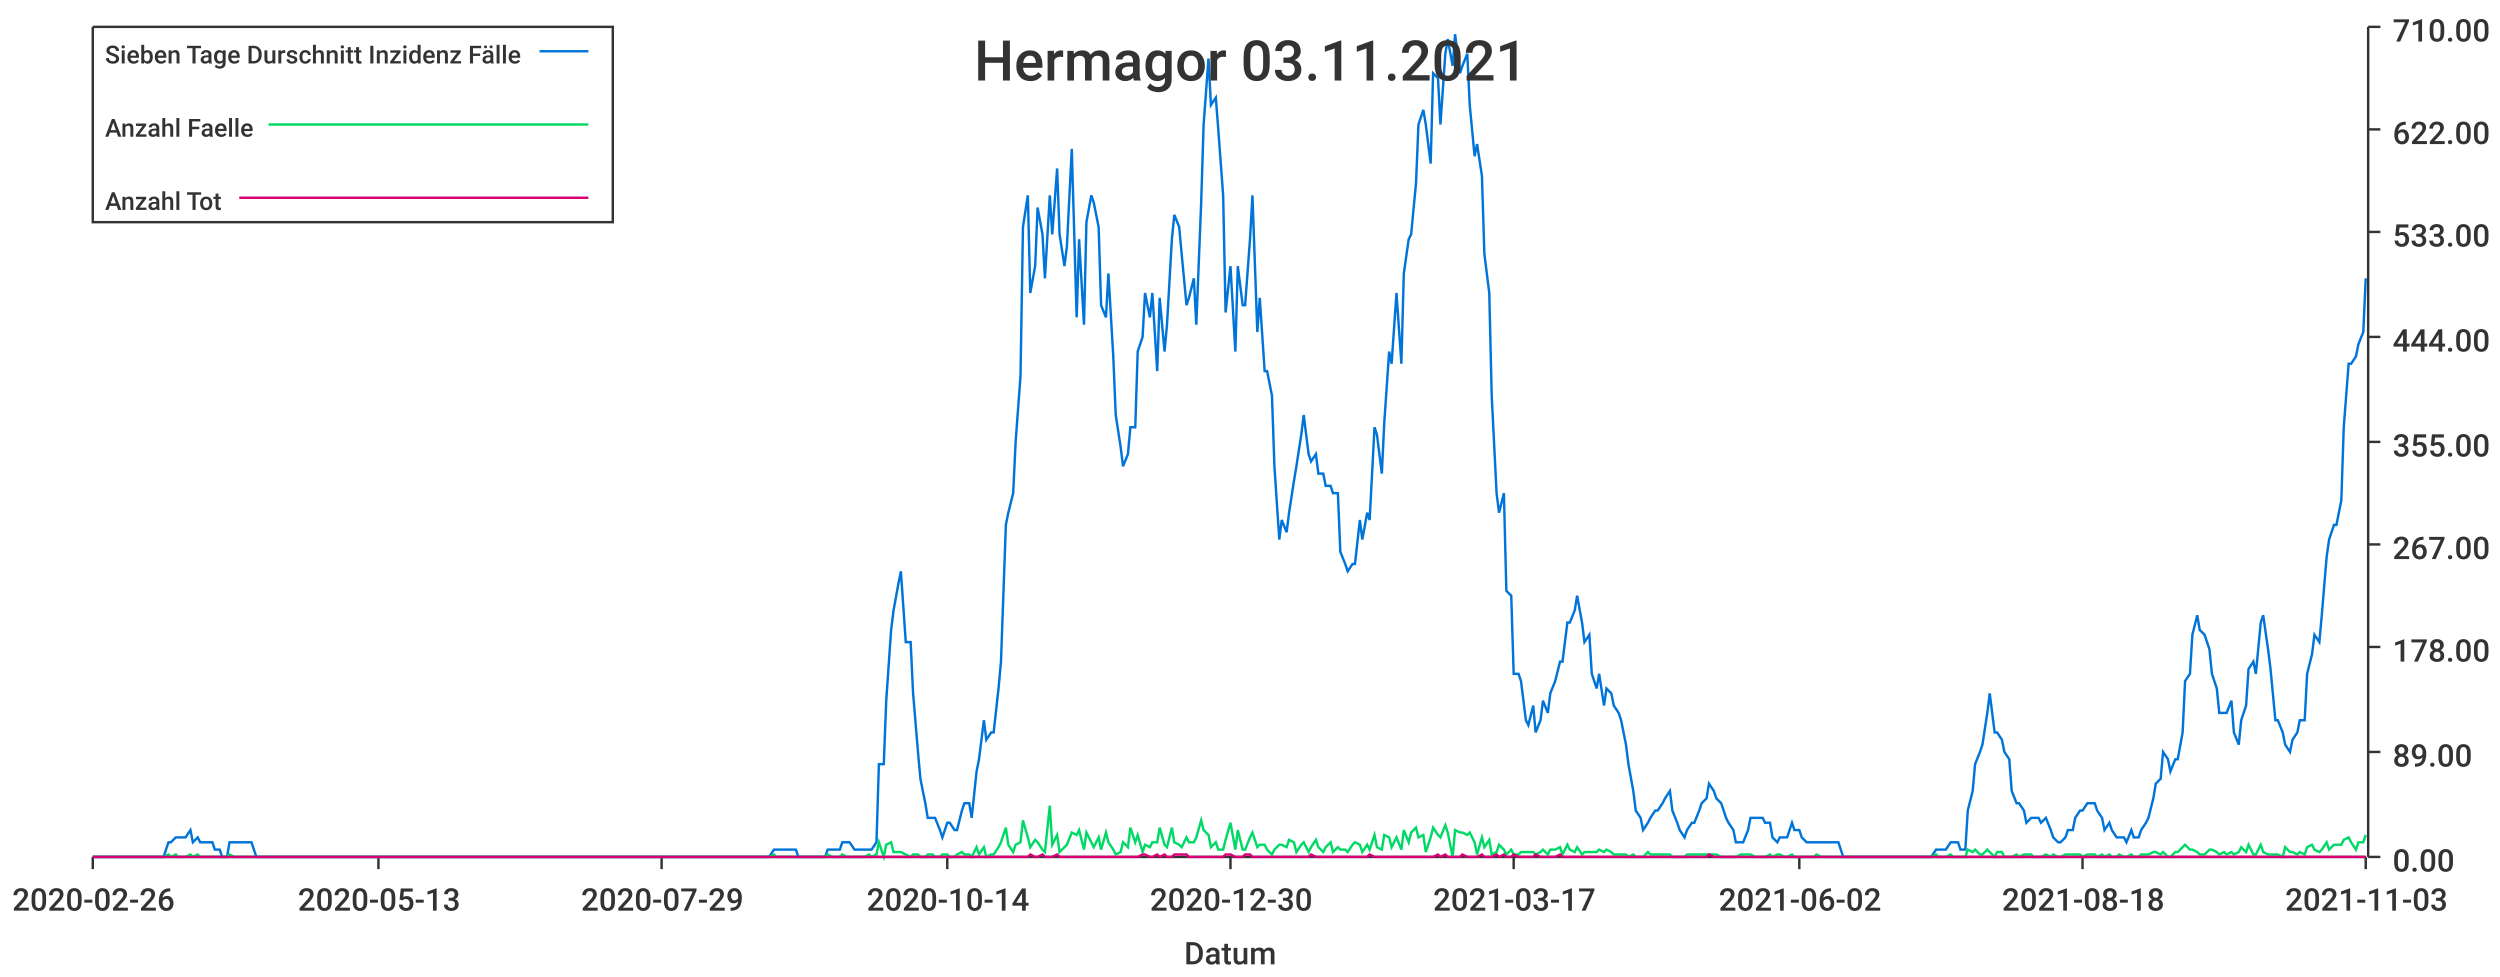
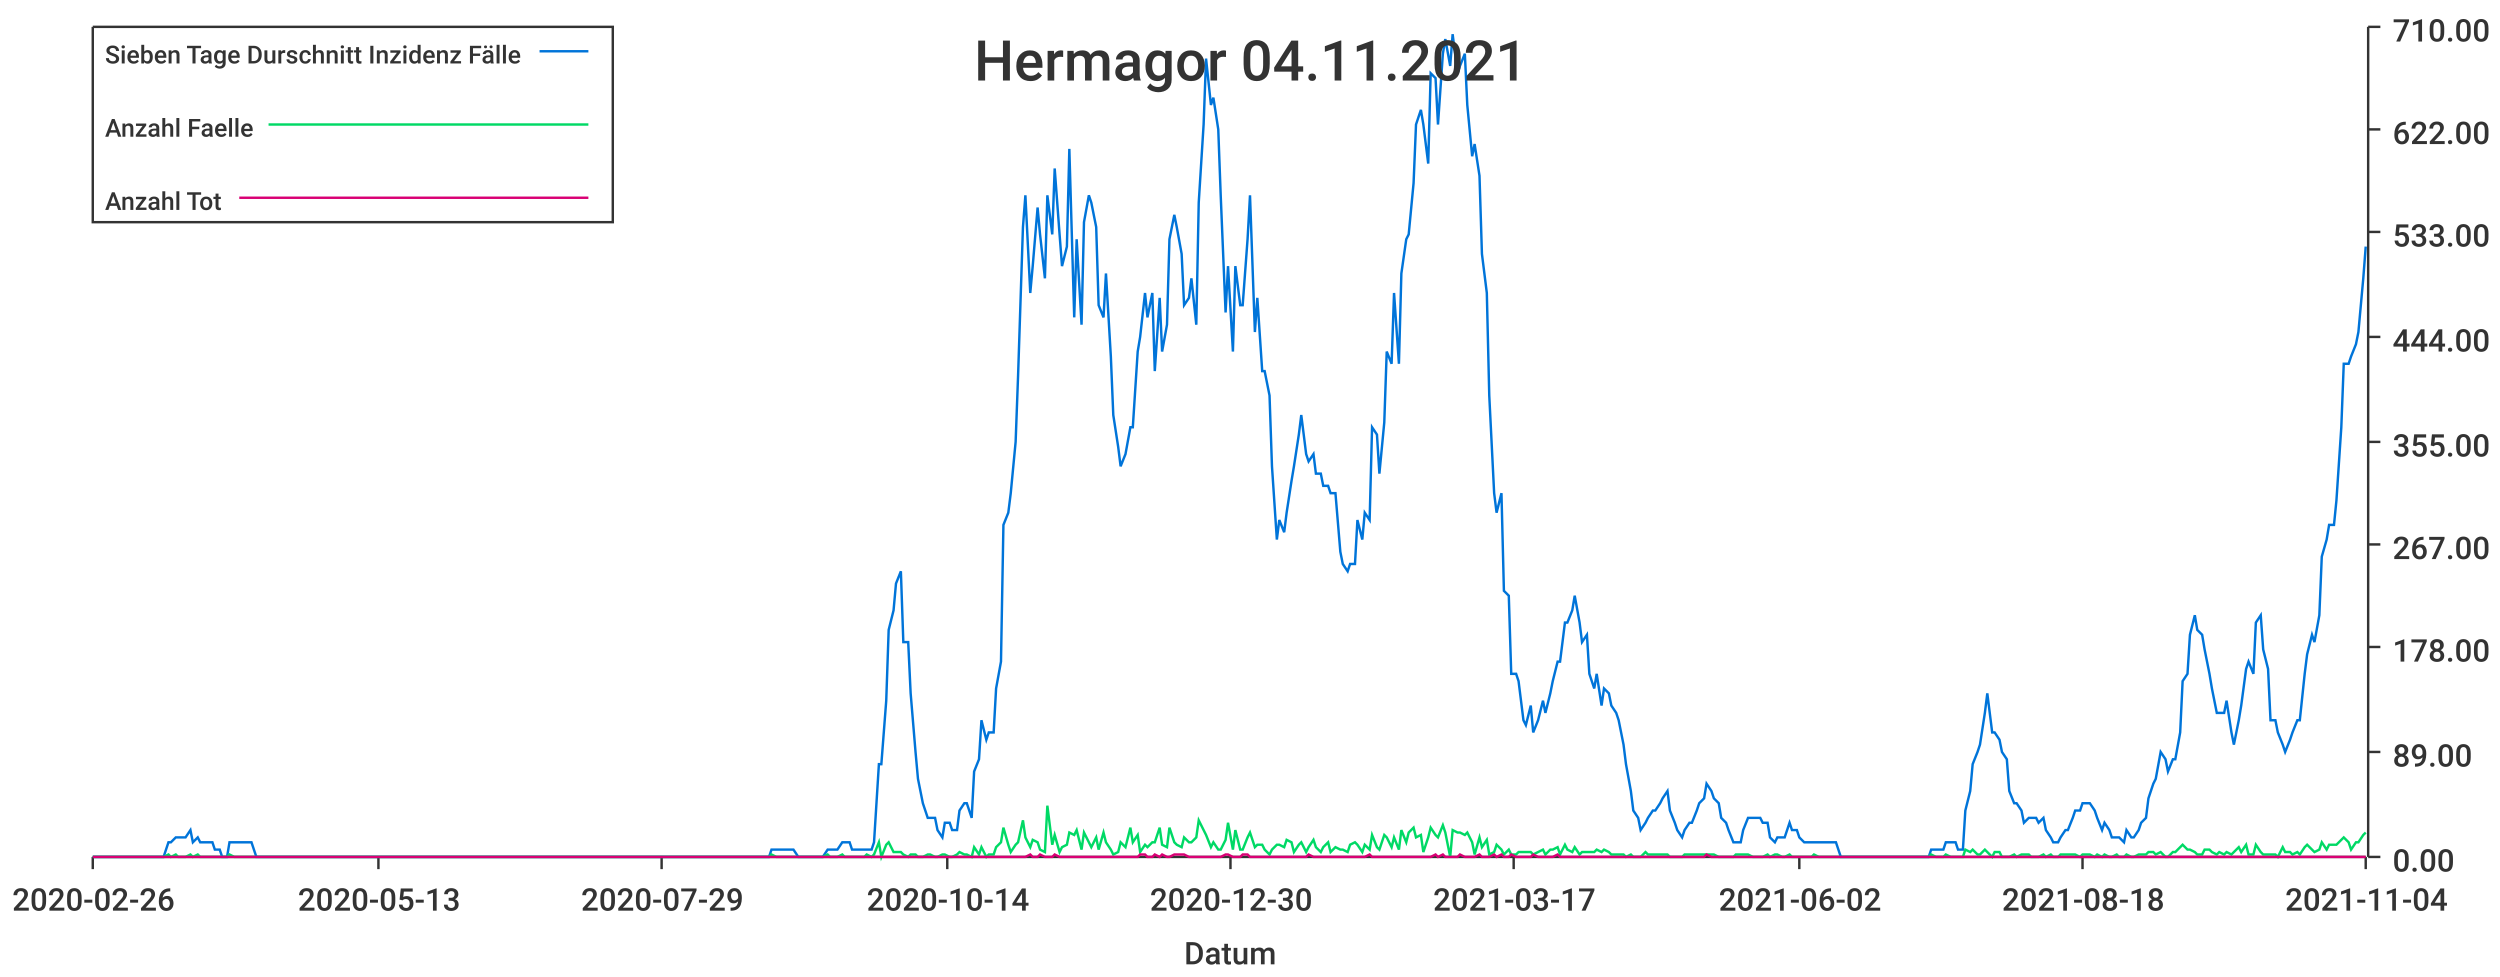
<svg xmlns="http://www.w3.org/2000/svg" width="1024" height="400">\n<path d="M 0 0 L 1024 0 L 1024 400 L 0 400 L 0 0" style="stroke-width:0;stroke:rgba(255,255,255,1.0);fill:rgba(255,255,255,1.0)" />
  <path d="M 38 11 L 969 11 L 969 351 L 38 351 L 38 11" style="stroke-width:0;stroke:rgba(255,255,255,1.0);fill:rgba(255,255,255,1.0)" />
  <path d="M 38 351 L 969 351" style="stroke-width:1;stroke:rgba(51,51,51,1.0);fill:none" />
  <path d="M 38 351 L 38 356" style="stroke-width:1;stroke:rgba(51,51,51,1.0);fill:none" />
  <text x="5" y="373" style="stroke-width:0;stroke:none;fill:rgba(51,51,51,1.0);font-size:12.8px;font-family:'Roboto Medium',sans-serif">2020-02-26</text>
  <path d="M 155 351 L 155 356" style="stroke-width:1;stroke:rgba(51,51,51,1.0);fill:none" />
  <text x="122" y="373" style="stroke-width:0;stroke:none;fill:rgba(51,51,51,1.0);font-size:12.8px;font-family:'Roboto Medium',sans-serif">2020-05-13</text>
  <path d="M 271 351 L 271 356" style="stroke-width:1;stroke:rgba(51,51,51,1.0);fill:none" />
  <text x="238" y="373" style="stroke-width:0;stroke:none;fill:rgba(51,51,51,1.0);font-size:12.8px;font-family:'Roboto Medium',sans-serif">2020-07-29</text>
  <path d="M 388 351 L 388 356" style="stroke-width:1;stroke:rgba(51,51,51,1.0);fill:none" />
  <text x="355" y="373" style="stroke-width:0;stroke:none;fill:rgba(51,51,51,1.0);font-size:12.8px;font-family:'Roboto Medium',sans-serif">2020-10-14</text>
  <path d="M 504 351 L 504 356" style="stroke-width:1;stroke:rgba(51,51,51,1.0);fill:none" />
  <text x="471" y="373" style="stroke-width:0;stroke:none;fill:rgba(51,51,51,1.0);font-size:12.8px;font-family:'Roboto Medium',sans-serif">2020-12-30</text>
  <path d="M 620 351 L 620 356" style="stroke-width:1;stroke:rgba(51,51,51,1.0);fill:none" />
  <text x="587" y="373" style="stroke-width:0;stroke:none;fill:rgba(51,51,51,1.0);font-size:12.8px;font-family:'Roboto Medium',sans-serif">2021-03-17</text>
  <path d="M 737 351 L 737 356" style="stroke-width:1;stroke:rgba(51,51,51,1.0);fill:none" />
  <text x="704" y="373" style="stroke-width:0;stroke:none;fill:rgba(51,51,51,1.0);font-size:12.8px;font-family:'Roboto Medium',sans-serif">2021-06-02</text>
  <path d="M 853 351 L 853 356" style="stroke-width:1;stroke:rgba(51,51,51,1.0);fill:none" />
  <text x="820" y="373" style="stroke-width:0;stroke:none;fill:rgba(51,51,51,1.0);font-size:12.8px;font-family:'Roboto Medium',sans-serif">2021-08-18</text>
  <path d="M 969 351 L 969 356" style="stroke-width:1;stroke:rgba(51,51,51,1.0);fill:none" />
-   <text x="936" y="373" style="stroke-width:0;stroke:none;fill:rgba(51,51,51,1.0);font-size:12.8px;font-family:'Roboto Medium',sans-serif">2021-11-03</text>
+   <text x="936" y="373" style="stroke-width:0;stroke:none;fill:rgba(51,51,51,1.0);font-size:12.8px;font-family:'Roboto Medium',sans-serif">2021-11-04</text>
  <text x="485" y="395" style="stroke-width:0;stroke:none;fill:rgba(51,51,51,1.0);font-size:12.8px;font-family:'Roboto Medium',sans-serif">Datum</text>
  <path d="M 970 351 L 970 11" style="stroke-width:1;stroke:rgba(51,51,51,1.0);fill:none" />
  <path d="M 970 351 L 975 351" style="stroke-width:1;stroke:rgba(51,51,51,1.0);fill:none" />
  <text x="980" y="357" style="stroke-width:0;stroke:none;fill:rgba(51,51,51,1.0);font-size:12.8px;font-family:'Roboto Medium',sans-serif">0.00</text>
  <path d="M 970 308 L 975 308" style="stroke-width:1;stroke:rgba(51,51,51,1.0);fill:none" />
  <text x="980" y="314" style="stroke-width:0;stroke:none;fill:rgba(51,51,51,1.0);font-size:12.8px;font-family:'Roboto Medium',sans-serif">89.00</text>
  <path d="M 970 265 L 975 265" style="stroke-width:1;stroke:rgba(51,51,51,1.0);fill:none" />
  <text x="980" y="271" style="stroke-width:0;stroke:none;fill:rgba(51,51,51,1.0);font-size:12.8px;font-family:'Roboto Medium',sans-serif">178.00</text>
  <path d="M 970 223 L 975 223" style="stroke-width:1;stroke:rgba(51,51,51,1.0);fill:none" />
  <text x="980" y="229" style="stroke-width:0;stroke:none;fill:rgba(51,51,51,1.0);font-size:12.8px;font-family:'Roboto Medium',sans-serif">267.00</text>
  <path d="M 970 181 L 975 181" style="stroke-width:1;stroke:rgba(51,51,51,1.0);fill:none" />
  <text x="980" y="187" style="stroke-width:0;stroke:none;fill:rgba(51,51,51,1.0);font-size:12.8px;font-family:'Roboto Medium',sans-serif">355.00</text>
  <path d="M 970 138 L 975 138" style="stroke-width:1;stroke:rgba(51,51,51,1.0);fill:none" />
  <text x="980" y="144" style="stroke-width:0;stroke:none;fill:rgba(51,51,51,1.0);font-size:12.8px;font-family:'Roboto Medium',sans-serif">444.00</text>
  <path d="M 970 95 L 975 95" style="stroke-width:1;stroke:rgba(51,51,51,1.0);fill:none" />
  <text x="980" y="101" style="stroke-width:0;stroke:none;fill:rgba(51,51,51,1.0);font-size:12.8px;font-family:'Roboto Medium',sans-serif">533.00</text>
  <path d="M 970 53 L 975 53" style="stroke-width:1;stroke:rgba(51,51,51,1.0);fill:none" />
  <text x="980" y="59" style="stroke-width:0;stroke:none;fill:rgba(51,51,51,1.0);font-size:12.8px;font-family:'Roboto Medium',sans-serif">622.00</text>
  <path d="M 970 11 L 975 11" style="stroke-width:1;stroke:rgba(51,51,51,1.0);fill:none" />
  <text x="980" y="17" style="stroke-width:0;stroke:none;fill:rgba(51,51,51,1.0);font-size:12.8px;font-family:'Roboto Medium',sans-serif">710.00</text>
-   <path d="M 38 351 L 40 351 L 42 351 L 43 351 L 45 351 L 46 351 L 48 351 L 49 351 L 51 351 L 52 351 L 54 351 L 55 351 L 57 351 L 58 351 L 60 351 L 61 351 L 63 351 L 64 351 L 66 351 L 67 351 L 69 345 L 70 345 L 72 343 L 73 343 L 75 343 L 76 343 L 78 340 L 79 345 L 81 343 L 82 345 L 84 345 L 85 345 L 87 345 L 88 348 L 90 348 L 91 351 L 93 351 L 94 345 L 96 345 L 97 345 L 99 345 L 100 345 L 102 345 L 103 345 L 105 351 L 107 351 L 108 351 L 110 351 L 111 351 L 113 351 L 114 351 L 116 351 L 117 351 L 119 351 L 120 351 L 122 351 L 123 351 L 125 351 L 126 351 L 128 351 L 129 351 L 131 351 L 132 351 L 134 351 L 135 351 L 137 351 L 138 351 L 140 351 L 141 351 L 143 351 L 144 351 L 146 351 L 147 351 L 149 351 L 150 351 L 152 351 L 153 351 L 155 351 L 156 351 L 158 351 L 159 351 L 161 351 L 162 351 L 164 351 L 165 351 L 167 351 L 168 351 L 170 351 L 171 351 L 173 351 L 175 351 L 176 351 L 178 351 L 179 351 L 181 351 L 182 351 L 184 351 L 185 351 L 187 351 L 188 351 L 190 351 L 191 351 L 193 351 L 194 351 L 196 351 L 197 351 L 199 351 L 200 351 L 202 351 L 203 351 L 205 351 L 206 351 L 208 351 L 209 351 L 211 351 L 212 351 L 214 351 L 215 351 L 217 351 L 218 351 L 220 351 L 221 351 L 223 351 L 224 351 L 226 351 L 227 351 L 229 351 L 230 351 L 232 351 L 233 351 L 235 351 L 236 351 L 238 351 L 240 351 L 241 351 L 243 351 L 244 351 L 246 351 L 247 351 L 249 351 L 250 351 L 252 351 L 253 351 L 255 351 L 256 351 L 258 351 L 259 351 L 261 351 L 262 351 L 264 351 L 265 351 L 267 351 L 268 351 L 270 351 L 271 351 L 273 351 L 274 351 L 276 351 L 277 351 L 279 351 L 280 351 L 282 351 L 283 351 L 285 351 L 286 351 L 288 351 L 289 351 L 291 351 L 292 351 L 294 351 L 295 351 L 297 351 L 298 351 L 300 351 L 301 351 L 303 351 L 304 351 L 306 351 L 308 351 L 309 351 L 311 351 L 312 351 L 314 351 L 315 351 L 317 348 L 318 348 L 320 348 L 321 348 L 323 348 L 324 348 L 326 348 L 327 351 L 329 351 L 330 351 L 332 351 L 333 351 L 335 351 L 336 351 L 338 351 L 339 348 L 341 348 L 342 348 L 344 348 L 345 345 L 347 345 L 348 345 L 350 348 L 351 348 L 353 348 L 354 348 L 356 348 L 357 348 L 359 345 L 360 313 L 362 313 L 363 287 L 365 258 L 366 250 L 368 239 L 369 234 L 371 263 L 373 263 L 374 284 L 376 308 L 377 319 L 379 329 L 380 335 L 382 335 L 383 335 L 385 340 L 386 343 L 388 337 L 389 337 L 391 340 L 392 340 L 394 332 L 395 329 L 397 329 L 398 335 L 400 316 L 401 311 L 403 295 L 404 303 L 406 300 L 407 300 L 409 282 L 410 271 L 412 215 L 413 210 L 415 202 L 416 181 L 418 154 L 419 93 L 421 80 L 422 120 L 424 109 L 425 85 L 427 96 L 428 114 L 430 80 L 431 96 L 433 69 L 434 96 L 436 109 L 437 101 L 439 61 L 441 130 L 442 98 L 444 133 L 445 91 L 447 80 L 448 83 L 450 93 L 451 125 L 453 130 L 454 112 L 456 146 L 457 170 L 459 183 L 460 191 L 462 186 L 463 175 L 465 175 L 466 144 L 468 138 L 469 120 L 471 130 L 472 120 L 474 152 L 475 122 L 477 144 L 478 133 L 480 98 L 481 88 L 483 93 L 484 104 L 486 125 L 487 122 L 489 114 L 490 133 L 492 83 L 493 51 L 495 24 L 496 43 L 498 40 L 499 53 L 501 80 L 502 128 L 504 109 L 506 144 L 507 109 L 509 125 L 510 125 L 512 98 L 513 80 L 515 136 L 516 122 L 518 152 L 519 152 L 521 162 L 522 191 L 524 221 L 525 213 L 527 218 L 528 210 L 530 197 L 531 191 L 533 178 L 534 170 L 536 186 L 537 189 L 539 186 L 540 194 L 542 194 L 543 199 L 545 199 L 546 202 L 548 202 L 549 226 L 551 231 L 552 234 L 554 231 L 555 231 L 557 213 L 558 221 L 560 210 L 561 213 L 563 175 L 564 178 L 566 194 L 567 173 L 569 144 L 570 149 L 572 120 L 574 149 L 575 112 L 577 98 L 578 96 L 580 75 L 581 51 L 583 45 L 584 51 L 586 67 L 587 30 L 589 32 L 590 51 L 592 22 L 593 16 L 595 27 L 596 14 L 598 30 L 599 27 L 601 22 L 602 43 L 604 64 L 605 59 L 607 72 L 608 104 L 610 120 L 611 162 L 613 202 L 614 210 L 616 202 L 617 242 L 619 244 L 620 276 L 622 276 L 623 279 L 625 295 L 626 297 L 628 289 L 629 300 L 631 295 L 632 287 L 634 292 L 635 284 L 637 279 L 639 271 L 640 271 L 642 255 L 643 255 L 645 250 L 646 244 L 648 255 L 649 263 L 651 260 L 652 276 L 654 282 L 655 276 L 657 289 L 658 282 L 660 284 L 661 289 L 663 292 L 664 295 L 666 305 L 667 313 L 669 324 L 670 332 L 672 335 L 673 340 L 675 337 L 676 335 L 678 332 L 679 332 L 681 329 L 682 327 L 684 324 L 685 332 L 687 337 L 688 340 L 690 343 L 691 340 L 693 337 L 694 337 L 696 332 L 697 329 L 699 327 L 700 321 L 702 324 L 703 327 L 705 329 L 707 335 L 708 337 L 710 340 L 711 345 L 713 345 L 714 345 L 716 340 L 717 335 L 719 335 L 720 335 L 722 335 L 723 337 L 725 337 L 726 343 L 728 345 L 729 343 L 731 343 L 732 343 L 734 337 L 735 340 L 737 340 L 738 343 L 740 345 L 741 345 L 743 345 L 744 345 L 746 345 L 747 345 L 749 345 L 750 345 L 752 345 L 753 345 L 755 351 L 756 351 L 758 351 L 759 351 L 761 351 L 762 351 L 764 351 L 765 351 L 767 351 L 768 351 L 770 351 L 772 351 L 773 351 L 775 351 L 776 351 L 778 351 L 779 351 L 781 351 L 782 351 L 784 351 L 785 351 L 787 351 L 788 351 L 790 351 L 791 351 L 793 348 L 794 348 L 796 348 L 797 348 L 799 345 L 800 345 L 802 345 L 803 348 L 805 348 L 806 332 L 808 324 L 809 313 L 811 308 L 812 305 L 814 292 L 815 284 L 817 300 L 818 300 L 820 303 L 821 308 L 823 311 L 824 324 L 826 329 L 827 329 L 829 332 L 830 337 L 832 335 L 833 335 L 835 335 L 836 337 L 838 335 L 840 340 L 841 343 L 843 345 L 844 345 L 846 343 L 847 340 L 849 340 L 850 335 L 852 332 L 853 332 L 855 329 L 856 329 L 858 329 L 859 332 L 861 335 L 862 340 L 864 337 L 865 340 L 867 343 L 868 343 L 870 343 L 871 345 L 873 340 L 874 343 L 876 343 L 877 340 L 879 337 L 880 335 L 882 327 L 883 321 L 885 319 L 886 308 L 888 311 L 889 316 L 891 311 L 892 311 L 894 300 L 895 279 L 897 276 L 898 260 L 900 252 L 901 258 L 903 260 L 905 266 L 906 276 L 908 282 L 909 292 L 911 292 L 912 292 L 914 287 L 915 300 L 917 305 L 918 295 L 920 289 L 921 274 L 923 271 L 924 276 L 926 255 L 927 252 L 929 266 L 930 274 L 932 295 L 933 295 L 935 300 L 936 305 L 938 308 L 939 303 L 941 300 L 942 295 L 944 295 L 945 276 L 947 268 L 948 260 L 950 263 L 951 252 L 953 228 L 954 221 L 956 215 L 957 215 L 959 205 L 960 175 L 962 149 L 963 149 L 965 146 L 966 141 L 968 136 L 969 114" style="stroke-width:1;stroke:rgba(0,116,217,1.0);fill:none" />
-   <path d="M 38 351 L 40 351 L 42 351 L 43 351 L 45 351 L 46 351 L 48 351 L 49 351 L 51 351 L 52 351 L 54 351 L 55 351 L 57 351 L 58 351 L 60 351 L 61 351 L 63 351 L 64 351 L 66 351 L 67 351 L 69 350 L 70 351 L 72 350 L 73 351 L 75 351 L 76 351 L 78 350 L 79 351 L 81 350 L 82 351 L 84 351 L 85 351 L 87 351 L 88 351 L 90 351 L 91 351 L 93 351 L 94 350 L 96 351 L 97 351 L 99 351 L 100 351 L 102 351 L 103 351 L 105 351 L 107 351 L 108 351 L 110 351 L 111 351 L 113 351 L 114 351 L 116 351 L 117 351 L 119 351 L 120 351 L 122 351 L 123 351 L 125 351 L 126 351 L 128 351 L 129 351 L 131 351 L 132 351 L 134 351 L 135 351 L 137 351 L 138 351 L 140 351 L 141 351 L 143 351 L 144 351 L 146 351 L 147 351 L 149 351 L 150 351 L 152 351 L 153 351 L 155 351 L 156 351 L 158 351 L 159 351 L 161 351 L 162 351 L 164 351 L 165 351 L 167 351 L 168 351 L 170 351 L 171 351 L 173 351 L 175 351 L 176 351 L 178 351 L 179 351 L 181 351 L 182 351 L 184 351 L 185 351 L 187 351 L 188 351 L 190 351 L 191 351 L 193 351 L 194 351 L 196 351 L 197 351 L 199 351 L 200 351 L 202 351 L 203 351 L 205 351 L 206 351 L 208 351 L 209 351 L 211 351 L 212 351 L 214 351 L 215 351 L 217 351 L 218 351 L 220 351 L 221 351 L 223 351 L 224 351 L 226 351 L 227 351 L 229 351 L 230 351 L 232 351 L 233 351 L 235 351 L 236 351 L 238 351 L 240 351 L 241 351 L 243 351 L 244 351 L 246 351 L 247 351 L 249 351 L 250 351 L 252 351 L 253 351 L 255 351 L 256 351 L 258 351 L 259 351 L 261 351 L 262 351 L 264 351 L 265 351 L 267 351 L 268 351 L 270 351 L 271 351 L 273 351 L 274 351 L 276 351 L 277 351 L 279 351 L 280 351 L 282 351 L 283 351 L 285 351 L 286 351 L 288 351 L 289 351 L 291 351 L 292 351 L 294 351 L 295 351 L 297 351 L 298 351 L 300 351 L 301 351 L 303 351 L 304 351 L 306 351 L 308 351 L 309 351 L 311 351 L 312 351 L 314 351 L 315 351 L 317 350 L 318 351 L 320 351 L 321 351 L 323 351 L 324 351 L 326 351 L 327 351 L 329 351 L 330 351 L 332 351 L 333 351 L 335 351 L 336 351 L 338 351 L 339 350 L 341 351 L 342 351 L 344 351 L 345 350 L 347 351 L 348 351 L 350 351 L 351 351 L 353 351 L 354 351 L 356 350 L 357 351 L 359 350 L 360 345 L 362 351 L 363 346 L 365 345 L 366 349 L 368 349 L 369 349 L 371 350 L 373 351 L 374 350 L 376 350 L 377 351 L 379 351 L 380 350 L 382 350 L 383 351 L 385 351 L 386 350 L 388 350 L 389 351 L 391 351 L 392 350 L 394 349 L 395 350 L 397 350 L 398 351 L 400 347 L 401 350 L 403 347 L 404 351 L 406 350 L 407 350 L 409 347 L 410 345 L 412 339 L 413 346 L 415 349 L 416 346 L 418 345 L 419 336 L 421 343 L 422 347 L 424 344 L 425 345 L 427 348 L 428 349 L 430 330 L 431 346 L 433 342 L 434 349 L 436 347 L 437 346 L 439 341 L 441 342 L 442 340 L 444 348 L 445 341 L 447 345 L 448 347 L 450 343 L 451 348 L 453 341 L 454 345 L 456 348 L 457 350 L 459 349 L 460 345 L 462 347 L 463 339 L 465 345 L 466 342 L 468 349 L 469 346 L 471 347 L 472 345 L 474 345 L 475 339 L 477 346 L 478 347 L 480 339 L 481 345 L 483 346 L 484 347 L 486 343 L 487 345 L 489 345 L 490 343 L 492 336 L 493 340 L 495 342 L 496 347 L 498 345 L 499 348 L 501 348 L 502 344 L 504 337 L 506 348 L 507 340 L 509 348 L 510 348 L 512 343 L 513 341 L 515 347 L 516 346 L 518 346 L 519 348 L 521 350 L 522 348 L 524 346 L 525 346 L 527 347 L 528 344 L 530 345 L 531 349 L 533 346 L 534 345 L 536 349 L 537 347 L 539 344 L 540 347 L 542 349 L 543 347 L 545 345 L 546 349 L 548 347 L 549 348 L 551 348 L 552 349 L 554 346 L 555 345 L 557 346 L 558 349 L 560 346 L 561 348 L 563 342 L 564 347 L 566 348 L 567 342 L 569 343 L 570 347 L 572 343 L 574 348 L 575 340 L 577 345 L 578 341 L 580 339 L 581 343 L 583 342 L 584 349 L 586 343 L 587 339 L 589 342 L 590 343 L 592 338 L 593 341 L 595 351 L 596 340 L 598 341 L 599 341 L 601 342 L 602 341 L 604 345 L 605 350 L 607 343 L 608 347 L 610 344 L 611 350 L 613 349 L 614 346 L 616 348 L 617 350 L 619 348 L 620 350 L 622 350 L 623 349 L 625 349 L 626 349 L 628 349 L 629 350 L 631 349 L 632 348 L 634 350 L 635 348 L 637 348 L 639 347 L 640 350 L 642 346 L 643 348 L 645 349 L 646 347 L 648 350 L 649 349 L 651 349 L 652 349 L 654 349 L 655 348 L 657 349 L 658 348 L 660 349 L 661 350 L 663 350 L 664 350 L 666 350 L 667 351 L 669 350 L 670 351 L 672 351 L 673 351 L 675 349 L 676 350 L 678 350 L 679 350 L 681 350 L 682 350 L 684 350 L 685 351 L 687 351 L 688 351 L 690 351 L 691 350 L 693 350 L 694 350 L 696 350 L 697 350 L 699 350 L 700 350 L 702 350 L 703 350 L 705 351 L 707 351 L 708 351 L 710 351 L 711 351 L 713 350 L 714 350 L 716 350 L 717 350 L 719 351 L 720 351 L 722 351 L 723 351 L 725 350 L 726 351 L 728 350 L 729 350 L 731 351 L 732 351 L 734 350 L 735 351 L 737 351 L 738 351 L 740 351 L 741 351 L 743 351 L 744 350 L 746 351 L 747 351 L 749 351 L 750 351 L 752 351 L 753 351 L 755 351 L 756 351 L 758 351 L 759 351 L 761 351 L 762 351 L 764 351 L 765 351 L 767 351 L 768 351 L 770 351 L 772 351 L 773 351 L 775 351 L 776 351 L 778 351 L 779 351 L 781 351 L 782 351 L 784 351 L 785 351 L 787 351 L 788 351 L 790 351 L 791 351 L 793 350 L 794 351 L 796 351 L 797 351 L 799 350 L 800 351 L 802 351 L 803 351 L 805 351 L 806 348 L 808 349 L 809 348 L 811 350 L 812 350 L 814 348 L 815 349 L 817 351 L 818 349 L 820 349 L 821 351 L 823 351 L 824 351 L 826 350 L 827 351 L 829 350 L 830 350 L 832 350 L 833 351 L 835 351 L 836 351 L 838 350 L 840 351 L 841 350 L 843 351 L 844 351 L 846 350 L 847 350 L 849 350 L 850 350 L 852 350 L 853 351 L 855 350 L 856 350 L 858 350 L 859 351 L 861 350 L 862 351 L 864 350 L 865 351 L 867 351 L 868 350 L 870 351 L 871 351 L 873 350 L 874 351 L 876 351 L 877 350 L 879 350 L 880 350 L 882 349 L 883 349 L 885 350 L 886 349 L 888 351 L 889 351 L 891 349 L 892 349 L 894 347 L 895 346 L 897 348 L 898 348 L 900 349 L 901 350 L 903 350 L 905 348 L 906 348 L 908 349 L 909 350 L 911 349 L 912 350 L 914 349 L 915 350 L 917 349 L 918 347 L 920 349 L 921 346 L 923 350 L 924 350 L 926 346 L 927 349 L 929 350 L 930 350 L 932 350 L 933 350 L 935 351 L 936 347 L 938 349 L 939 349 L 941 350 L 942 349 L 944 350 L 945 347 L 947 346 L 948 348 L 950 349 L 951 348 L 953 345 L 954 348 L 956 346 L 957 346 L 959 346 L 960 344 L 962 343 L 963 345 L 965 348 L 966 345 L 968 345 L 969 342" style="stroke-width:1;stroke:rgba(0,217,101,1.0);fill:none" />
-   <path d="M 38 351 L 40 351 L 42 351 L 43 351 L 45 351 L 46 351 L 48 351 L 49 351 L 51 351 L 52 351 L 54 351 L 55 351 L 57 351 L 58 351 L 60 351 L 61 351 L 63 351 L 64 351 L 66 351 L 67 351 L 69 351 L 70 351 L 72 351 L 73 351 L 75 351 L 76 351 L 78 351 L 79 351 L 81 351 L 82 351 L 84 351 L 85 351 L 87 351 L 88 351 L 90 351 L 91 351 L 93 351 L 94 351 L 96 351 L 97 351 L 99 351 L 100 351 L 102 351 L 103 351 L 105 351 L 107 351 L 108 351 L 110 351 L 111 351 L 113 351 L 114 351 L 116 351 L 117 351 L 119 351 L 120 351 L 122 351 L 123 351 L 125 351 L 126 351 L 128 351 L 129 351 L 131 351 L 132 351 L 134 351 L 135 351 L 137 351 L 138 351 L 140 351 L 141 351 L 143 351 L 144 351 L 146 351 L 147 351 L 149 351 L 150 351 L 152 351 L 153 351 L 155 351 L 156 351 L 158 351 L 159 351 L 161 351 L 162 351 L 164 351 L 165 351 L 167 351 L 168 351 L 170 351 L 171 351 L 173 351 L 175 351 L 176 351 L 178 351 L 179 351 L 181 351 L 182 351 L 184 351 L 185 351 L 187 351 L 188 351 L 190 351 L 191 351 L 193 351 L 194 351 L 196 351 L 197 351 L 199 351 L 200 351 L 202 351 L 203 351 L 205 351 L 206 351 L 208 351 L 209 351 L 211 351 L 212 351 L 214 351 L 215 351 L 217 351 L 218 351 L 220 351 L 221 351 L 223 351 L 224 351 L 226 351 L 227 351 L 229 351 L 230 351 L 232 351 L 233 351 L 235 351 L 236 351 L 238 351 L 240 351 L 241 351 L 243 351 L 244 351 L 246 351 L 247 351 L 249 351 L 250 351 L 252 351 L 253 351 L 255 351 L 256 351 L 258 351 L 259 351 L 261 351 L 262 351 L 264 351 L 265 351 L 267 351 L 268 351 L 270 351 L 271 351 L 273 351 L 274 351 L 276 351 L 277 351 L 279 351 L 280 351 L 282 351 L 283 351 L 285 351 L 286 351 L 288 351 L 289 351 L 291 351 L 292 351 L 294 351 L 295 351 L 297 351 L 298 351 L 300 351 L 301 351 L 303 351 L 304 351 L 306 351 L 308 351 L 309 351 L 311 351 L 312 351 L 314 351 L 315 351 L 317 351 L 318 351 L 320 351 L 321 351 L 323 351 L 324 351 L 326 351 L 327 351 L 329 351 L 330 351 L 332 351 L 333 351 L 335 351 L 336 351 L 338 351 L 339 351 L 341 351 L 342 351 L 344 351 L 345 351 L 347 351 L 348 351 L 350 351 L 351 351 L 353 351 L 354 351 L 356 351 L 357 351 L 359 351 L 360 351 L 362 351 L 363 351 L 365 351 L 366 351 L 368 351 L 369 351 L 371 351 L 373 351 L 374 351 L 376 351 L 377 351 L 379 351 L 380 351 L 382 351 L 383 351 L 385 351 L 386 351 L 388 351 L 389 351 L 391 351 L 392 351 L 394 351 L 395 351 L 397 351 L 398 351 L 400 351 L 401 351 L 403 351 L 404 351 L 406 351 L 407 351 L 409 351 L 410 351 L 412 351 L 413 351 L 415 351 L 416 351 L 418 351 L 419 351 L 421 351 L 422 350 L 424 351 L 425 351 L 427 350 L 428 351 L 430 351 L 431 351 L 433 350 L 434 351 L 436 351 L 437 351 L 439 351 L 441 351 L 442 351 L 444 351 L 445 351 L 447 351 L 448 351 L 450 351 L 451 351 L 453 351 L 454 351 L 456 351 L 457 351 L 459 351 L 460 351 L 462 351 L 463 351 L 465 351 L 466 351 L 468 350 L 469 350 L 471 351 L 472 351 L 474 350 L 475 351 L 477 350 L 478 351 L 480 351 L 481 350 L 483 350 L 484 350 L 486 350 L 487 351 L 489 351 L 490 351 L 492 351 L 493 351 L 495 351 L 496 351 L 498 351 L 499 351 L 501 351 L 502 350 L 504 350 L 506 351 L 507 351 L 509 351 L 510 350 L 512 350 L 513 351 L 515 351 L 516 351 L 518 351 L 519 351 L 521 351 L 522 351 L 524 351 L 525 351 L 527 351 L 528 351 L 530 351 L 531 351 L 533 351 L 534 351 L 536 351 L 537 350 L 539 351 L 540 351 L 542 351 L 543 351 L 545 351 L 546 351 L 548 351 L 549 351 L 551 351 L 552 351 L 554 351 L 555 351 L 557 351 L 558 351 L 560 351 L 561 350 L 563 351 L 564 351 L 566 351 L 567 351 L 569 351 L 570 351 L 572 351 L 574 351 L 575 351 L 577 351 L 578 351 L 580 351 L 581 351 L 583 351 L 584 351 L 586 351 L 587 351 L 589 350 L 590 351 L 592 350 L 593 351 L 595 351 L 596 351 L 598 351 L 599 350 L 601 351 L 602 351 L 604 351 L 605 351 L 607 350 L 608 351 L 610 351 L 611 351 L 613 350 L 614 351 L 616 350 L 617 351 L 619 351 L 620 350 L 622 351 L 623 351 L 625 351 L 626 351 L 628 351 L 629 350 L 631 351 L 632 351 L 634 351 L 635 351 L 637 351 L 639 350 L 640 351 L 642 351 L 643 351 L 645 351 L 646 351 L 648 351 L 649 351 L 651 351 L 652 351 L 654 351 L 655 351 L 657 351 L 658 351 L 660 351 L 661 351 L 663 351 L 664 351 L 666 351 L 667 351 L 669 351 L 670 351 L 672 351 L 673 351 L 675 351 L 676 351 L 678 351 L 679 351 L 681 351 L 682 351 L 684 351 L 685 351 L 687 351 L 688 351 L 690 351 L 691 351 L 693 351 L 694 351 L 696 351 L 697 351 L 699 351 L 700 350 L 702 351 L 703 351 L 705 351 L 707 351 L 708 351 L 710 351 L 711 351 L 713 351 L 714 351 L 716 351 L 717 351 L 719 351 L 720 351 L 722 351 L 723 351 L 725 351 L 726 351 L 728 351 L 729 351 L 731 351 L 732 351 L 734 351 L 735 351 L 737 351 L 738 351 L 740 351 L 741 351 L 743 351 L 744 351 L 746 351 L 747 351 L 749 351 L 750 351 L 752 351 L 753 351 L 755 351 L 756 351 L 758 351 L 759 351 L 761 351 L 762 351 L 764 351 L 765 351 L 767 351 L 768 351 L 770 351 L 772 351 L 773 351 L 775 351 L 776 351 L 778 351 L 779 351 L 781 351 L 782 351 L 784 351 L 785 351 L 787 351 L 788 351 L 790 351 L 791 351 L 793 351 L 794 351 L 796 351 L 797 351 L 799 351 L 800 351 L 802 351 L 803 351 L 805 351 L 806 351 L 808 351 L 809 351 L 811 351 L 812 351 L 814 351 L 815 351 L 817 351 L 818 351 L 820 351 L 821 351 L 823 351 L 824 351 L 826 351 L 827 351 L 829 351 L 830 351 L 832 351 L 833 351 L 835 351 L 836 351 L 838 351 L 840 351 L 841 351 L 843 351 L 844 351 L 846 351 L 847 351 L 849 351 L 850 351 L 852 351 L 853 351 L 855 351 L 856 351 L 858 351 L 859 351 L 861 351 L 862 351 L 864 351 L 865 351 L 867 351 L 868 351 L 870 351 L 871 351 L 873 351 L 874 351 L 876 351 L 877 351 L 879 351 L 880 351 L 882 351 L 883 351 L 885 351 L 886 351 L 888 351 L 889 351 L 891 351 L 892 351 L 894 351 L 895 351 L 897 351 L 898 351 L 900 351 L 901 351 L 903 351 L 905 351 L 906 351 L 908 351 L 909 351 L 911 351 L 912 351 L 914 351 L 915 351 L 917 351 L 918 351 L 920 351 L 921 351 L 923 351 L 924 351 L 926 351 L 927 351 L 929 351 L 930 351 L 932 351 L 933 351 L 935 351 L 936 351 L 938 351 L 939 351 L 941 351 L 942 351 L 944 351 L 945 351 L 947 351 L 948 351 L 950 351 L 951 351 L 953 351 L 954 351 L 956 351 L 957 351 L 959 351 L 960 351 L 962 351 L 963 351 L 965 351 L 966 351 L 968 351 L 969 351" style="stroke-width:1;stroke:rgba(217,0,116,1.0);fill:none" />
-   <text x="399" y="33" style="stroke-width:0;stroke:none;fill:rgba(51,51,51,1.0);font-size:23.0px;font-family:'Roboto Medium',sans-serif">Hermagor 03.11.2021</text>
+   <path d="M 38 351 L 40 351 L 42 351 L 43 351 L 45 351 L 46 351 L 48 351 L 49 351 L 51 351 L 52 351 L 54 351 L 55 351 L 57 351 L 58 351 L 60 351 L 61 351 L 63 351 L 64 351 L 66 351 L 67 351 L 69 345 L 70 345 L 72 343 L 73 343 L 75 343 L 76 343 L 78 340 L 79 345 L 81 343 L 82 345 L 84 345 L 85 345 L 87 345 L 88 348 L 90 348 L 91 351 L 93 351 L 94 345 L 96 345 L 97 345 L 99 345 L 100 345 L 102 345 L 103 345 L 105 351 L 106 351 L 108 351 L 109 351 L 111 351 L 112 351 L 114 351 L 115 351 L 117 351 L 118 351 L 120 351 L 121 351 L 123 351 L 125 351 L 126 351 L 128 351 L 129 351 L 131 351 L 132 351 L 134 351 L 135 351 L 137 351 L 138 351 L 140 351 L 141 351 L 143 351 L 144 351 L 146 351 L 147 351 L 149 351 L 150 351 L 152 351 L 153 351 L 155 351 L 156 351 L 158 351 L 159 351 L 161 351 L 162 351 L 164 351 L 165 351 L 167 351 L 168 351 L 170 351 L 171 351 L 173 351 L 174 351 L 176 351 L 177 351 L 179 351 L 180 351 L 182 351 L 183 351 L 185 351 L 186 351 L 188 351 L 189 351 L 191 351 L 192 351 L 194 351 L 195 351 L 197 351 L 198 351 L 200 351 L 201 351 L 203 351 L 204 351 L 206 351 L 207 351 L 209 351 L 211 351 L 212 351 L 214 351 L 215 351 L 217 351 L 218 351 L 220 351 L 221 351 L 223 351 L 224 351 L 226 351 L 227 351 L 229 351 L 230 351 L 232 351 L 233 351 L 235 351 L 236 351 L 238 351 L 239 351 L 241 351 L 242 351 L 244 351 L 245 351 L 247 351 L 248 351 L 250 351 L 251 351 L 253 351 L 254 351 L 256 351 L 257 351 L 259 351 L 260 351 L 262 351 L 263 351 L 265 351 L 266 351 L 268 351 L 269 351 L 271 351 L 272 351 L 274 351 L 275 351 L 277 351 L 278 351 L 280 351 L 281 351 L 283 351 L 284 351 L 286 351 L 287 351 L 289 351 L 290 351 L 292 351 L 294 351 L 295 351 L 297 351 L 298 351 L 300 351 L 301 351 L 303 351 L 304 351 L 306 351 L 307 351 L 309 351 L 310 351 L 312 351 L 313 351 L 315 351 L 316 348 L 318 348 L 319 348 L 321 348 L 322 348 L 324 348 L 325 348 L 327 351 L 328 351 L 330 351 L 331 351 L 333 351 L 334 351 L 336 351 L 337 351 L 339 348 L 340 348 L 342 348 L 343 348 L 345 345 L 346 345 L 348 345 L 349 348 L 351 348 L 352 348 L 354 348 L 355 348 L 357 348 L 358 345 L 360 313 L 361 313 L 363 287 L 364 258 L 366 250 L 367 239 L 369 234 L 370 263 L 372 263 L 373 284 L 375 308 L 376 319 L 378 329 L 380 335 L 381 335 L 383 335 L 384 340 L 386 343 L 387 337 L 389 337 L 390 340 L 392 340 L 393 332 L 395 329 L 396 329 L 398 335 L 399 316 L 401 311 L 402 295 L 404 303 L 405 300 L 407 300 L 408 282 L 410 271 L 411 215 L 413 210 L 414 202 L 416 181 L 417 154 L 419 93 L 420 80 L 422 120 L 423 109 L 425 85 L 426 96 L 428 114 L 429 80 L 431 96 L 432 69 L 434 96 L 435 109 L 437 101 L 438 61 L 440 130 L 441 98 L 443 133 L 444 91 L 446 80 L 447 83 L 449 93 L 450 125 L 452 130 L 453 112 L 455 146 L 456 170 L 458 183 L 459 191 L 461 186 L 463 175 L 464 175 L 466 144 L 467 138 L 469 120 L 470 130 L 472 120 L 473 152 L 475 122 L 476 144 L 478 133 L 479 98 L 481 88 L 482 93 L 484 104 L 485 125 L 487 122 L 488 114 L 490 133 L 491 83 L 493 51 L 494 24 L 496 43 L 497 40 L 499 53 L 500 80 L 502 128 L 503 109 L 505 144 L 506 109 L 508 125 L 509 125 L 511 98 L 512 80 L 514 136 L 515 122 L 517 152 L 518 152 L 520 162 L 521 191 L 523 221 L 524 213 L 526 218 L 527 210 L 529 197 L 530 191 L 532 178 L 533 170 L 535 186 L 536 189 L 538 186 L 539 194 L 541 194 L 542 199 L 544 199 L 545 202 L 547 202 L 549 226 L 550 231 L 552 234 L 553 231 L 555 231 L 556 213 L 558 221 L 559 210 L 561 213 L 562 175 L 564 178 L 565 194 L 567 173 L 568 144 L 570 149 L 571 120 L 573 149 L 574 112 L 576 98 L 577 96 L 579 75 L 580 51 L 582 45 L 583 51 L 585 67 L 586 30 L 588 32 L 589 51 L 591 22 L 592 16 L 594 27 L 595 14 L 597 30 L 598 27 L 600 22 L 601 43 L 603 64 L 604 59 L 606 72 L 607 104 L 609 120 L 610 162 L 612 202 L 613 210 L 615 202 L 616 242 L 618 244 L 619 276 L 621 276 L 622 279 L 624 295 L 625 297 L 627 289 L 628 300 L 630 295 L 632 287 L 633 292 L 635 284 L 636 279 L 638 271 L 639 271 L 641 255 L 642 255 L 644 250 L 645 244 L 647 255 L 648 263 L 650 260 L 651 276 L 653 282 L 654 276 L 656 289 L 657 282 L 659 284 L 660 289 L 662 292 L 663 295 L 665 305 L 666 313 L 668 324 L 669 332 L 671 335 L 672 340 L 674 337 L 675 335 L 677 332 L 678 332 L 680 329 L 681 327 L 683 324 L 684 332 L 686 337 L 687 340 L 689 343 L 690 340 L 692 337 L 693 337 L 695 332 L 696 329 L 698 327 L 699 321 L 701 324 L 702 327 L 704 329 L 705 335 L 707 337 L 708 340 L 710 345 L 711 345 L 713 345 L 714 340 L 716 335 L 718 335 L 719 335 L 721 335 L 722 337 L 724 337 L 725 343 L 727 345 L 728 343 L 730 343 L 731 343 L 733 337 L 734 340 L 736 340 L 737 343 L 739 345 L 740 345 L 742 345 L 743 345 L 745 345 L 746 345 L 748 345 L 749 345 L 751 345 L 752 345 L 754 351 L 755 351 L 757 351 L 758 351 L 760 351 L 761 351 L 763 351 L 764 351 L 766 351 L 767 351 L 769 351 L 770 351 L 772 351 L 773 351 L 775 351 L 776 351 L 778 351 L 779 351 L 781 351 L 782 351 L 784 351 L 785 351 L 787 351 L 788 351 L 790 351 L 791 348 L 793 348 L 794 348 L 796 348 L 797 345 L 799 345 L 801 345 L 802 348 L 804 348 L 805 332 L 807 324 L 808 313 L 810 308 L 811 305 L 813 292 L 814 284 L 816 300 L 817 300 L 819 303 L 820 308 L 822 311 L 823 324 L 825 329 L 826 329 L 828 332 L 829 337 L 831 335 L 832 335 L 834 335 L 835 337 L 837 335 L 838 340 L 840 343 L 841 345 L 843 345 L 844 343 L 846 340 L 847 340 L 849 335 L 850 332 L 852 332 L 853 329 L 855 329 L 856 329 L 858 332 L 859 335 L 861 340 L 862 337 L 864 340 L 865 343 L 867 343 L 868 343 L 870 345 L 871 340 L 873 343 L 874 343 L 876 340 L 877 337 L 879 335 L 880 327 L 882 321 L 883 319 L 885 308 L 887 311 L 888 316 L 890 311 L 891 311 L 893 300 L 894 279 L 896 276 L 897 260 L 899 252 L 900 258 L 902 260 L 903 266 L 905 276 L 906 282 L 908 292 L 909 292 L 911 292 L 912 287 L 914 300 L 915 305 L 917 295 L 918 289 L 920 274 L 921 271 L 923 276 L 924 255 L 926 252 L 927 266 L 929 274 L 930 295 L 932 295 L 933 300 L 935 305 L 936 308 L 938 303 L 939 300 L 941 295 L 942 295 L 944 276 L 945 268 L 947 260 L 948 263 L 950 252 L 951 228 L 953 221 L 954 215 L 956 215 L 957 205 L 959 175 L 960 149 L 962 149 L 963 146 L 965 141 L 966 136 L 968 114 L 969 101" style="stroke-width:1;stroke:rgba(0,116,217,1.0);fill:none" />
+   <path d="M 38 351 L 40 351 L 42 351 L 43 351 L 45 351 L 46 351 L 48 351 L 49 351 L 51 351 L 52 351 L 54 351 L 55 351 L 57 351 L 58 351 L 60 351 L 61 351 L 63 351 L 64 351 L 66 351 L 67 351 L 69 350 L 70 351 L 72 350 L 73 351 L 75 351 L 76 351 L 78 350 L 79 351 L 81 350 L 82 351 L 84 351 L 85 351 L 87 351 L 88 351 L 90 351 L 91 351 L 93 351 L 94 350 L 96 351 L 97 351 L 99 351 L 100 351 L 102 351 L 103 351 L 105 351 L 106 351 L 108 351 L 109 351 L 111 351 L 112 351 L 114 351 L 115 351 L 117 351 L 118 351 L 120 351 L 121 351 L 123 351 L 125 351 L 126 351 L 128 351 L 129 351 L 131 351 L 132 351 L 134 351 L 135 351 L 137 351 L 138 351 L 140 351 L 141 351 L 143 351 L 144 351 L 146 351 L 147 351 L 149 351 L 150 351 L 152 351 L 153 351 L 155 351 L 156 351 L 158 351 L 159 351 L 161 351 L 162 351 L 164 351 L 165 351 L 167 351 L 168 351 L 170 351 L 171 351 L 173 351 L 174 351 L 176 351 L 177 351 L 179 351 L 180 351 L 182 351 L 183 351 L 185 351 L 186 351 L 188 351 L 189 351 L 191 351 L 192 351 L 194 351 L 195 351 L 197 351 L 198 351 L 200 351 L 201 351 L 203 351 L 204 351 L 206 351 L 207 351 L 209 351 L 211 351 L 212 351 L 214 351 L 215 351 L 217 351 L 218 351 L 220 351 L 221 351 L 223 351 L 224 351 L 226 351 L 227 351 L 229 351 L 230 351 L 232 351 L 233 351 L 235 351 L 236 351 L 238 351 L 239 351 L 241 351 L 242 351 L 244 351 L 245 351 L 247 351 L 248 351 L 250 351 L 251 351 L 253 351 L 254 351 L 256 351 L 257 351 L 259 351 L 260 351 L 262 351 L 263 351 L 265 351 L 266 351 L 268 351 L 269 351 L 271 351 L 272 351 L 274 351 L 275 351 L 277 351 L 278 351 L 280 351 L 281 351 L 283 351 L 284 351 L 286 351 L 287 351 L 289 351 L 290 351 L 292 351 L 294 351 L 295 351 L 297 351 L 298 351 L 300 351 L 301 351 L 303 351 L 304 351 L 306 351 L 307 351 L 309 351 L 310 351 L 312 351 L 313 351 L 315 351 L 316 350 L 318 351 L 319 351 L 321 351 L 322 351 L 324 351 L 325 351 L 327 351 L 328 351 L 330 351 L 331 351 L 333 351 L 334 351 L 336 351 L 337 351 L 339 350 L 340 351 L 342 351 L 343 351 L 345 350 L 346 351 L 348 351 L 349 351 L 351 351 L 352 351 L 354 351 L 355 350 L 357 351 L 358 350 L 360 345 L 361 351 L 363 346 L 364 345 L 366 349 L 367 349 L 369 349 L 370 350 L 372 351 L 373 350 L 375 350 L 376 351 L 378 351 L 380 350 L 381 350 L 383 351 L 384 351 L 386 350 L 387 350 L 389 351 L 390 351 L 392 350 L 393 349 L 395 350 L 396 350 L 398 351 L 399 347 L 401 350 L 402 347 L 404 351 L 405 350 L 407 350 L 408 347 L 410 345 L 411 339 L 413 346 L 414 349 L 416 346 L 417 345 L 419 336 L 420 343 L 422 347 L 423 344 L 425 345 L 426 348 L 428 349 L 429 330 L 431 346 L 432 342 L 434 349 L 435 347 L 437 346 L 438 341 L 440 342 L 441 340 L 443 348 L 444 341 L 446 345 L 447 347 L 449 343 L 450 348 L 452 341 L 453 345 L 455 348 L 456 350 L 458 349 L 459 345 L 461 347 L 463 339 L 464 345 L 466 342 L 467 349 L 469 346 L 470 347 L 472 345 L 473 345 L 475 339 L 476 346 L 478 347 L 479 339 L 481 345 L 482 346 L 484 347 L 485 343 L 487 345 L 488 345 L 490 343 L 491 336 L 493 340 L 494 342 L 496 347 L 497 345 L 499 348 L 500 348 L 502 344 L 503 337 L 505 348 L 506 340 L 508 348 L 509 348 L 511 343 L 512 341 L 514 347 L 515 346 L 517 346 L 518 348 L 520 350 L 521 348 L 523 346 L 524 346 L 526 347 L 527 344 L 529 345 L 530 349 L 532 346 L 533 345 L 535 349 L 536 347 L 538 344 L 539 347 L 541 349 L 542 347 L 544 345 L 545 349 L 547 347 L 549 348 L 550 348 L 552 349 L 553 346 L 555 345 L 556 346 L 558 349 L 559 346 L 561 348 L 562 342 L 564 347 L 565 348 L 567 342 L 568 343 L 570 347 L 571 343 L 573 348 L 574 340 L 576 345 L 577 341 L 579 339 L 580 343 L 582 342 L 583 349 L 585 343 L 586 339 L 588 342 L 589 343 L 591 338 L 592 341 L 594 351 L 595 340 L 597 341 L 598 341 L 600 342 L 601 341 L 603 345 L 604 350 L 606 343 L 607 347 L 609 344 L 610 350 L 612 349 L 613 346 L 615 348 L 616 350 L 618 348 L 619 350 L 621 350 L 622 349 L 624 349 L 625 349 L 627 349 L 628 350 L 630 349 L 632 348 L 633 350 L 635 348 L 636 348 L 638 347 L 639 350 L 641 346 L 642 348 L 644 349 L 645 347 L 647 350 L 648 349 L 650 349 L 651 349 L 653 349 L 654 348 L 656 349 L 657 348 L 659 349 L 660 350 L 662 350 L 663 350 L 665 350 L 666 351 L 668 350 L 669 351 L 671 351 L 672 351 L 674 349 L 675 350 L 677 350 L 678 350 L 680 350 L 681 350 L 683 350 L 684 351 L 686 351 L 687 351 L 689 351 L 690 350 L 692 350 L 693 350 L 695 350 L 696 350 L 698 350 L 699 350 L 701 350 L 702 350 L 704 351 L 705 351 L 707 351 L 708 351 L 710 351 L 711 350 L 713 350 L 714 350 L 716 350 L 718 351 L 719 351 L 721 351 L 722 351 L 724 350 L 725 351 L 727 350 L 728 350 L 730 351 L 731 351 L 733 350 L 734 351 L 736 351 L 737 351 L 739 351 L 740 351 L 742 351 L 743 350 L 745 351 L 746 351 L 748 351 L 749 351 L 751 351 L 752 351 L 754 351 L 755 351 L 757 351 L 758 351 L 760 351 L 761 351 L 763 351 L 764 351 L 766 351 L 767 351 L 769 351 L 770 351 L 772 351 L 773 351 L 775 351 L 776 351 L 778 351 L 779 351 L 781 351 L 782 351 L 784 351 L 785 351 L 787 351 L 788 351 L 790 351 L 791 350 L 793 351 L 794 351 L 796 351 L 797 350 L 799 351 L 801 351 L 802 351 L 804 351 L 805 348 L 807 349 L 808 348 L 810 350 L 811 350 L 813 348 L 814 349 L 816 351 L 817 349 L 819 349 L 820 351 L 822 351 L 823 351 L 825 350 L 826 351 L 828 350 L 829 350 L 831 350 L 832 351 L 834 351 L 835 351 L 837 350 L 838 351 L 840 350 L 841 351 L 843 351 L 844 350 L 846 350 L 847 350 L 849 350 L 850 350 L 852 351 L 853 350 L 855 350 L 856 350 L 858 351 L 859 350 L 861 351 L 862 350 L 864 351 L 865 351 L 867 350 L 868 351 L 870 351 L 871 350 L 873 351 L 874 351 L 876 350 L 877 350 L 879 350 L 880 349 L 882 349 L 883 350 L 885 349 L 887 351 L 888 351 L 890 349 L 891 349 L 893 347 L 894 346 L 896 348 L 897 348 L 899 349 L 900 350 L 902 350 L 903 348 L 905 348 L 906 349 L 908 350 L 909 349 L 911 350 L 912 349 L 914 350 L 915 349 L 917 347 L 918 349 L 920 346 L 921 350 L 923 350 L 924 346 L 926 349 L 927 350 L 929 350 L 930 350 L 932 350 L 933 351 L 935 347 L 936 349 L 938 349 L 939 350 L 941 349 L 942 350 L 944 347 L 945 346 L 947 348 L 948 349 L 950 348 L 951 345 L 953 348 L 954 346 L 956 346 L 957 346 L 959 344 L 960 343 L 962 345 L 963 348 L 965 345 L 966 345 L 968 342 L 969 341" style="stroke-width:1;stroke:rgba(0,217,101,1.0);fill:none" />
+   <path d="M 38 351 L 40 351 L 42 351 L 43 351 L 45 351 L 46 351 L 48 351 L 49 351 L 51 351 L 52 351 L 54 351 L 55 351 L 57 351 L 58 351 L 60 351 L 61 351 L 63 351 L 64 351 L 66 351 L 67 351 L 69 351 L 70 351 L 72 351 L 73 351 L 75 351 L 76 351 L 78 351 L 79 351 L 81 351 L 82 351 L 84 351 L 85 351 L 87 351 L 88 351 L 90 351 L 91 351 L 93 351 L 94 351 L 96 351 L 97 351 L 99 351 L 100 351 L 102 351 L 103 351 L 105 351 L 106 351 L 108 351 L 109 351 L 111 351 L 112 351 L 114 351 L 115 351 L 117 351 L 118 351 L 120 351 L 121 351 L 123 351 L 125 351 L 126 351 L 128 351 L 129 351 L 131 351 L 132 351 L 134 351 L 135 351 L 137 351 L 138 351 L 140 351 L 141 351 L 143 351 L 144 351 L 146 351 L 147 351 L 149 351 L 150 351 L 152 351 L 153 351 L 155 351 L 156 351 L 158 351 L 159 351 L 161 351 L 162 351 L 164 351 L 165 351 L 167 351 L 168 351 L 170 351 L 171 351 L 173 351 L 174 351 L 176 351 L 177 351 L 179 351 L 180 351 L 182 351 L 183 351 L 185 351 L 186 351 L 188 351 L 189 351 L 191 351 L 192 351 L 194 351 L 195 351 L 197 351 L 198 351 L 200 351 L 201 351 L 203 351 L 204 351 L 206 351 L 207 351 L 209 351 L 211 351 L 212 351 L 214 351 L 215 351 L 217 351 L 218 351 L 220 351 L 221 351 L 223 351 L 224 351 L 226 351 L 227 351 L 229 351 L 230 351 L 232 351 L 233 351 L 235 351 L 236 351 L 238 351 L 239 351 L 241 351 L 242 351 L 244 351 L 245 351 L 247 351 L 248 351 L 250 351 L 251 351 L 253 351 L 254 351 L 256 351 L 257 351 L 259 351 L 260 351 L 262 351 L 263 351 L 265 351 L 266 351 L 268 351 L 269 351 L 271 351 L 272 351 L 274 351 L 275 351 L 277 351 L 278 351 L 280 351 L 281 351 L 283 351 L 284 351 L 286 351 L 287 351 L 289 351 L 290 351 L 292 351 L 294 351 L 295 351 L 297 351 L 298 351 L 300 351 L 301 351 L 303 351 L 304 351 L 306 351 L 307 351 L 309 351 L 310 351 L 312 351 L 313 351 L 315 351 L 316 351 L 318 351 L 319 351 L 321 351 L 322 351 L 324 351 L 325 351 L 327 351 L 328 351 L 330 351 L 331 351 L 333 351 L 334 351 L 336 351 L 337 351 L 339 351 L 340 351 L 342 351 L 343 351 L 345 351 L 346 351 L 348 351 L 349 351 L 351 351 L 352 351 L 354 351 L 355 351 L 357 351 L 358 351 L 360 351 L 361 351 L 363 351 L 364 351 L 366 351 L 367 351 L 369 351 L 370 351 L 372 351 L 373 351 L 375 351 L 376 351 L 378 351 L 380 351 L 381 351 L 383 351 L 384 351 L 386 351 L 387 351 L 389 351 L 390 351 L 392 351 L 393 351 L 395 351 L 396 351 L 398 351 L 399 351 L 401 351 L 402 351 L 404 351 L 405 351 L 407 351 L 408 351 L 410 351 L 411 351 L 413 351 L 414 351 L 416 351 L 417 351 L 419 351 L 420 351 L 422 350 L 423 351 L 425 351 L 426 350 L 428 351 L 429 351 L 431 351 L 432 350 L 434 351 L 435 351 L 437 351 L 438 351 L 440 351 L 441 351 L 443 351 L 444 351 L 446 351 L 447 351 L 449 351 L 450 351 L 452 351 L 453 351 L 455 351 L 456 351 L 458 351 L 459 351 L 461 351 L 463 351 L 464 351 L 466 351 L 467 350 L 469 350 L 470 351 L 472 351 L 473 350 L 475 351 L 476 350 L 478 351 L 479 351 L 481 350 L 482 350 L 484 350 L 485 350 L 487 351 L 488 351 L 490 351 L 491 351 L 493 351 L 494 351 L 496 351 L 497 351 L 499 351 L 500 351 L 502 350 L 503 350 L 505 351 L 506 351 L 508 351 L 509 350 L 511 350 L 512 351 L 514 351 L 515 351 L 517 351 L 518 351 L 520 351 L 521 351 L 523 351 L 524 351 L 526 351 L 527 351 L 529 351 L 530 351 L 532 351 L 533 351 L 535 351 L 536 350 L 538 351 L 539 351 L 541 351 L 542 351 L 544 351 L 545 351 L 547 351 L 549 351 L 550 351 L 552 351 L 553 351 L 555 351 L 556 351 L 558 351 L 559 351 L 561 350 L 562 351 L 564 351 L 565 351 L 567 351 L 568 351 L 570 351 L 571 351 L 573 351 L 574 351 L 576 351 L 577 351 L 579 351 L 580 351 L 582 351 L 583 351 L 585 351 L 586 351 L 588 350 L 589 351 L 591 350 L 592 351 L 594 351 L 595 351 L 597 351 L 598 350 L 600 351 L 601 351 L 603 351 L 604 351 L 606 350 L 607 351 L 609 351 L 610 351 L 612 350 L 613 351 L 615 350 L 616 351 L 618 351 L 619 350 L 621 351 L 622 351 L 624 351 L 625 351 L 627 351 L 628 350 L 630 351 L 632 351 L 633 351 L 635 351 L 636 351 L 638 350 L 639 351 L 641 351 L 642 351 L 644 351 L 645 351 L 647 351 L 648 351 L 650 351 L 651 351 L 653 351 L 654 351 L 656 351 L 657 351 L 659 351 L 660 351 L 662 351 L 663 351 L 665 351 L 666 351 L 668 351 L 669 351 L 671 351 L 672 351 L 674 351 L 675 351 L 677 351 L 678 351 L 680 351 L 681 351 L 683 351 L 684 351 L 686 351 L 687 351 L 689 351 L 690 351 L 692 351 L 693 351 L 695 351 L 696 351 L 698 351 L 699 350 L 701 351 L 702 351 L 704 351 L 705 351 L 707 351 L 708 351 L 710 351 L 711 351 L 713 351 L 714 351 L 716 351 L 718 351 L 719 351 L 721 351 L 722 351 L 724 351 L 725 351 L 727 351 L 728 351 L 730 351 L 731 351 L 733 351 L 734 351 L 736 351 L 737 351 L 739 351 L 740 351 L 742 351 L 743 351 L 745 351 L 746 351 L 748 351 L 749 351 L 751 351 L 752 351 L 754 351 L 755 351 L 757 351 L 758 351 L 760 351 L 761 351 L 763 351 L 764 351 L 766 351 L 767 351 L 769 351 L 770 351 L 772 351 L 773 351 L 775 351 L 776 351 L 778 351 L 779 351 L 781 351 L 782 351 L 784 351 L 785 351 L 787 351 L 788 351 L 790 351 L 791 351 L 793 351 L 794 351 L 796 351 L 797 351 L 799 351 L 801 351 L 802 351 L 804 351 L 805 351 L 807 351 L 808 351 L 810 351 L 811 351 L 813 351 L 814 351 L 816 351 L 817 351 L 819 351 L 820 351 L 822 351 L 823 351 L 825 351 L 826 351 L 828 351 L 829 351 L 831 351 L 832 351 L 834 351 L 835 351 L 837 351 L 838 351 L 840 351 L 841 351 L 843 351 L 844 351 L 846 351 L 847 351 L 849 351 L 850 351 L 852 351 L 853 351 L 855 351 L 856 351 L 858 351 L 859 351 L 861 351 L 862 351 L 864 351 L 865 351 L 867 351 L 868 351 L 870 351 L 871 351 L 873 351 L 874 351 L 876 351 L 877 351 L 879 351 L 880 351 L 882 351 L 883 351 L 885 351 L 887 351 L 888 351 L 890 351 L 891 351 L 893 351 L 894 351 L 896 351 L 897 351 L 899 351 L 900 351 L 902 351 L 903 351 L 905 351 L 906 351 L 908 351 L 909 351 L 911 351 L 912 351 L 914 351 L 915 351 L 917 351 L 918 351 L 920 351 L 921 351 L 923 351 L 924 351 L 926 351 L 927 351 L 929 351 L 930 351 L 932 351 L 933 351 L 935 351 L 936 351 L 938 351 L 939 351 L 941 351 L 942 351 L 944 351 L 945 351 L 947 351 L 948 351 L 950 351 L 951 351 L 953 351 L 954 351 L 956 351 L 957 351 L 959 351 L 960 351 L 962 351 L 963 351 L 965 351 L 966 351 L 968 351 L 969 351" style="stroke-width:1;stroke:rgba(217,0,116,1.0);fill:none" />
+   <text x="399" y="33" style="stroke-width:0;stroke:none;fill:rgba(51,51,51,1.0);font-size:23.0px;font-family:'Roboto Medium',sans-serif">Hermagor 04.11.2021</text>
  <path d="M 38 11 L 251 11 L 251 91 L 38 91 L 38 11" style="stroke-width:1;stroke:rgba(51,51,51,1.0);fill:rgba(255,255,255,1.0)" />
  <text x="43" y="26" style="stroke-width:0;stroke:none;fill:rgba(51,51,51,1.0);font-size:10.2px;font-family:'Roboto Medium',sans-serif">Sieben Tage Durschnitt Inzidenz Fälle</text>
  <path d="M 221 21 L 241 21" style="stroke-width:1;stroke:rgba(0,116,217,1.0);fill:none" />
  <text x="43" y="56" style="stroke-width:0;stroke:none;fill:rgba(51,51,51,1.0);font-size:10.2px;font-family:'Roboto Medium',sans-serif">Anzahl Faelle</text>
  <path d="M 110 51 L 241 51" style="stroke-width:1;stroke:rgba(0,217,101,1.0);fill:none" />
  <text x="43" y="86" style="stroke-width:0;stroke:none;fill:rgba(51,51,51,1.0);font-size:10.2px;font-family:'Roboto Medium',sans-serif">Anzahl Tot</text>
  <path d="M 98 81 L 241 81" style="stroke-width:1;stroke:rgba(217,0,116,1.0);fill:none" />
</svg>
